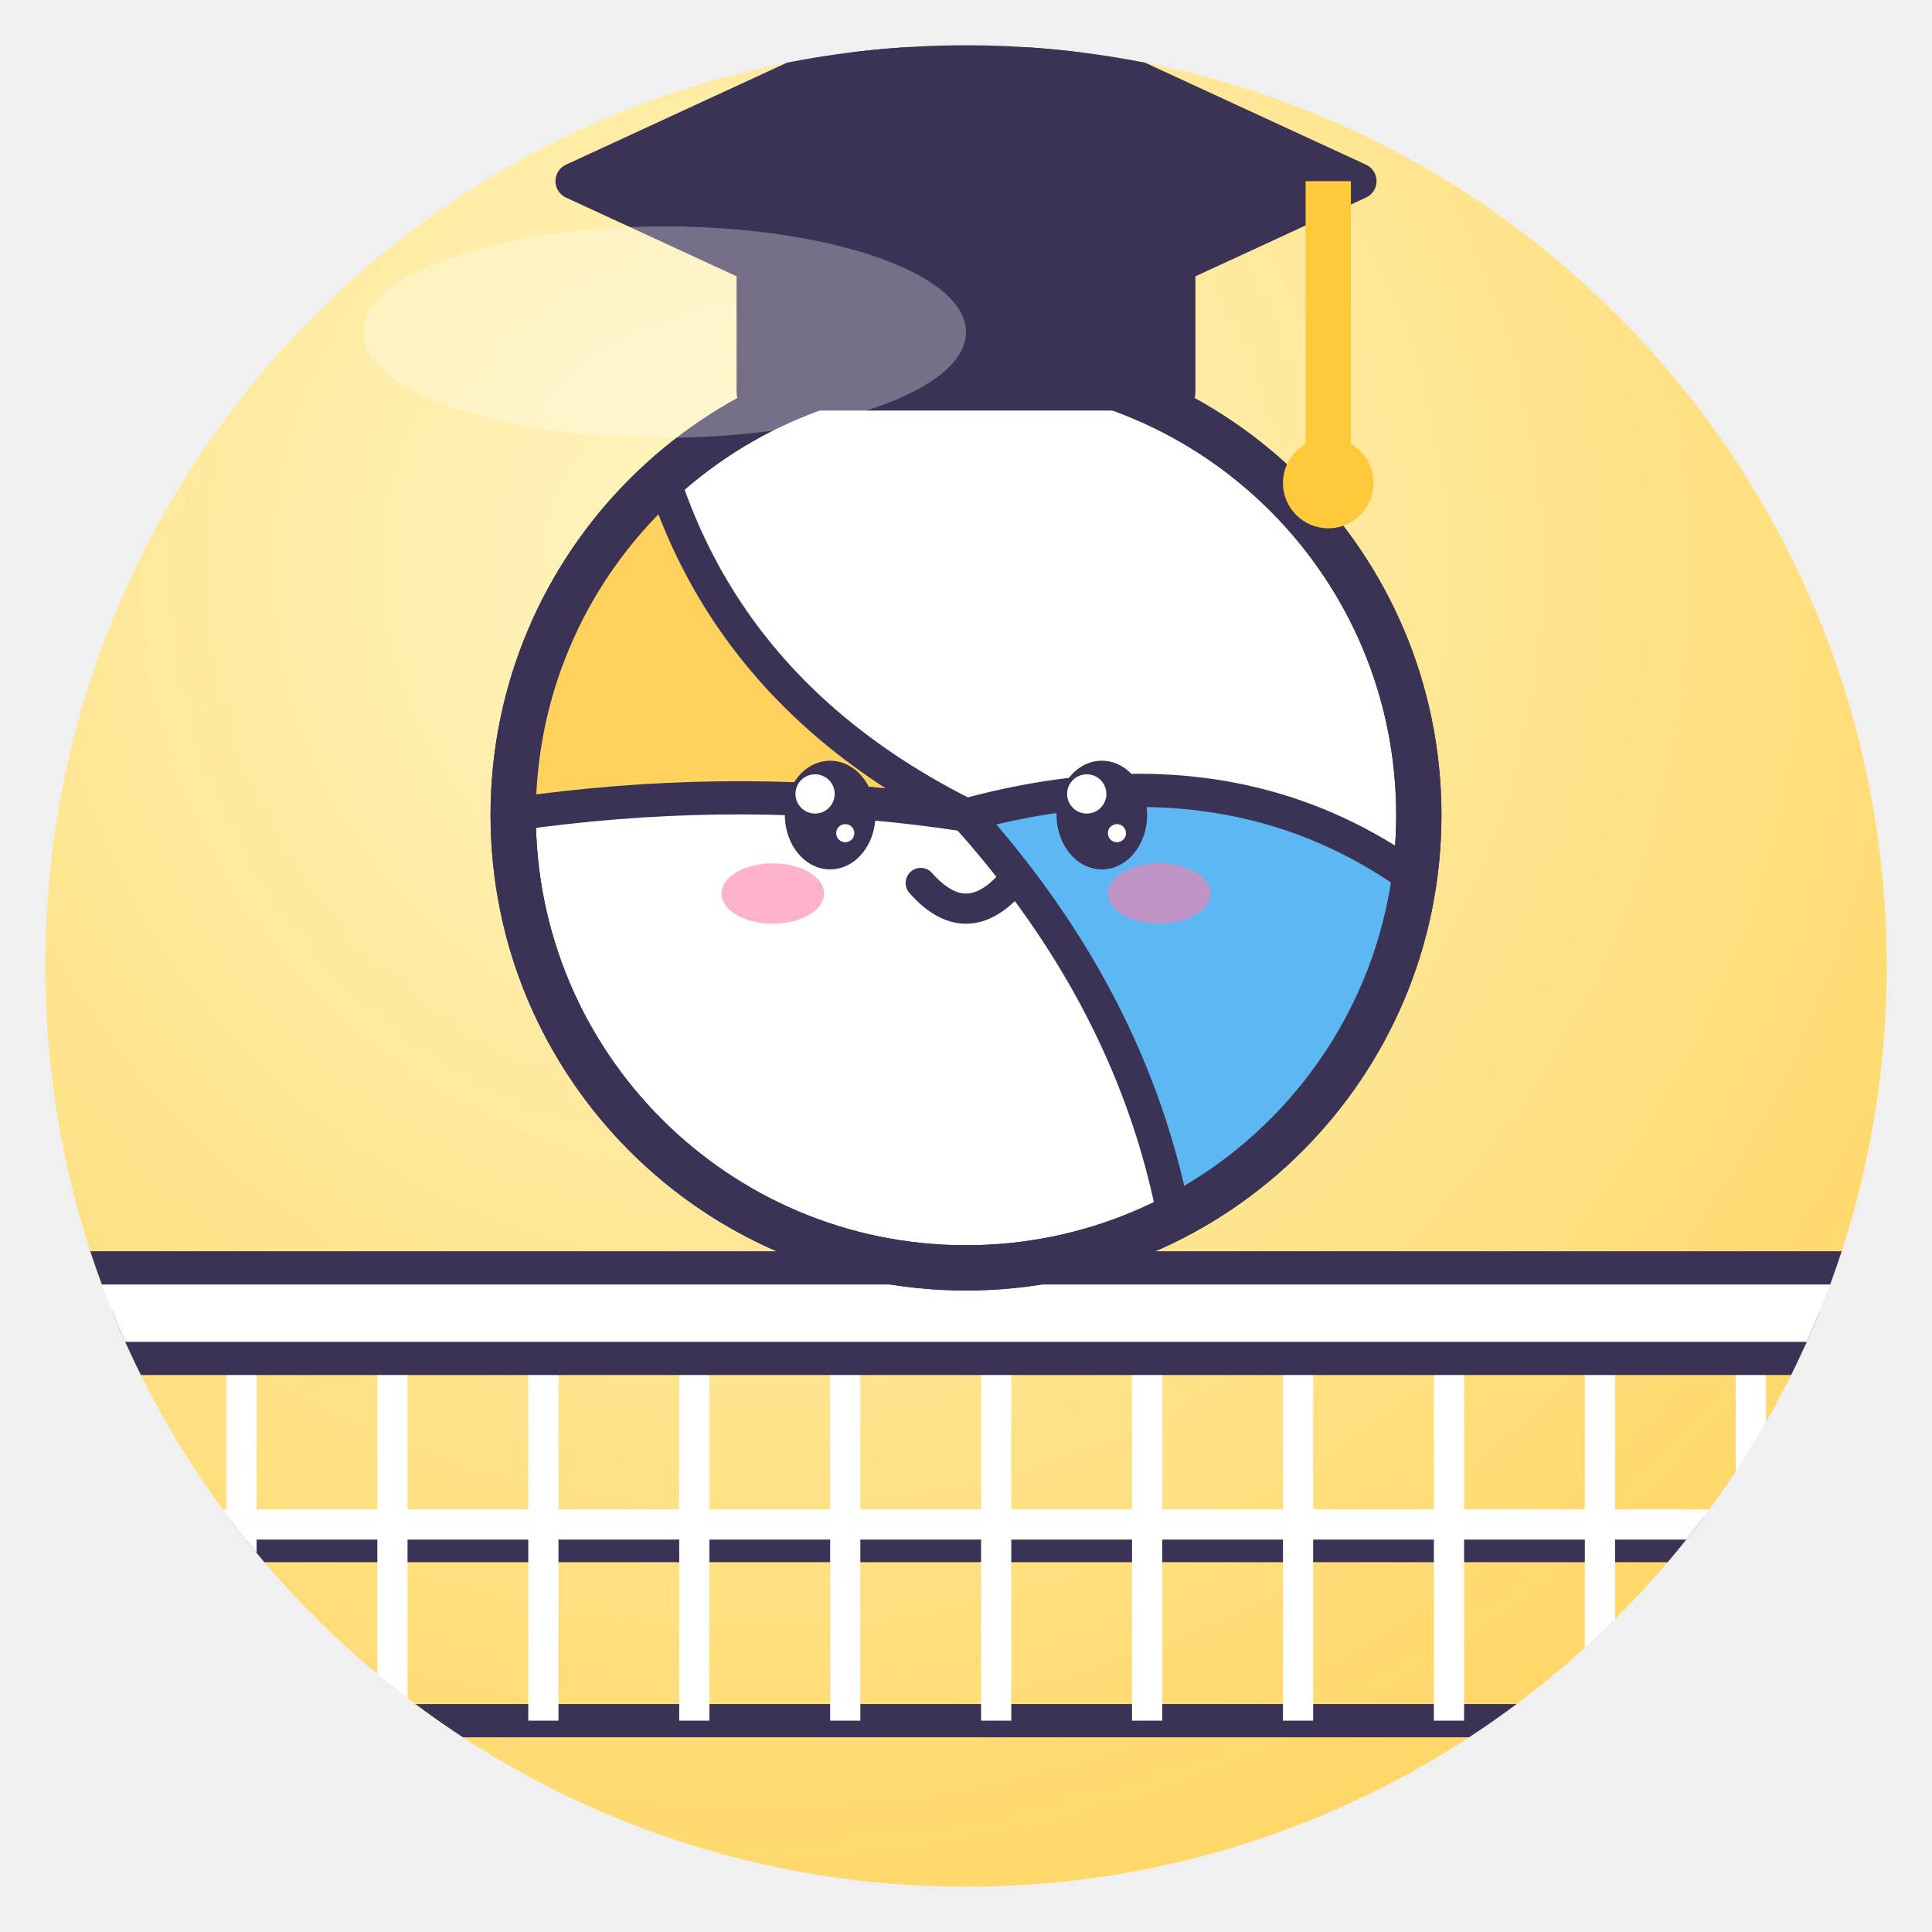
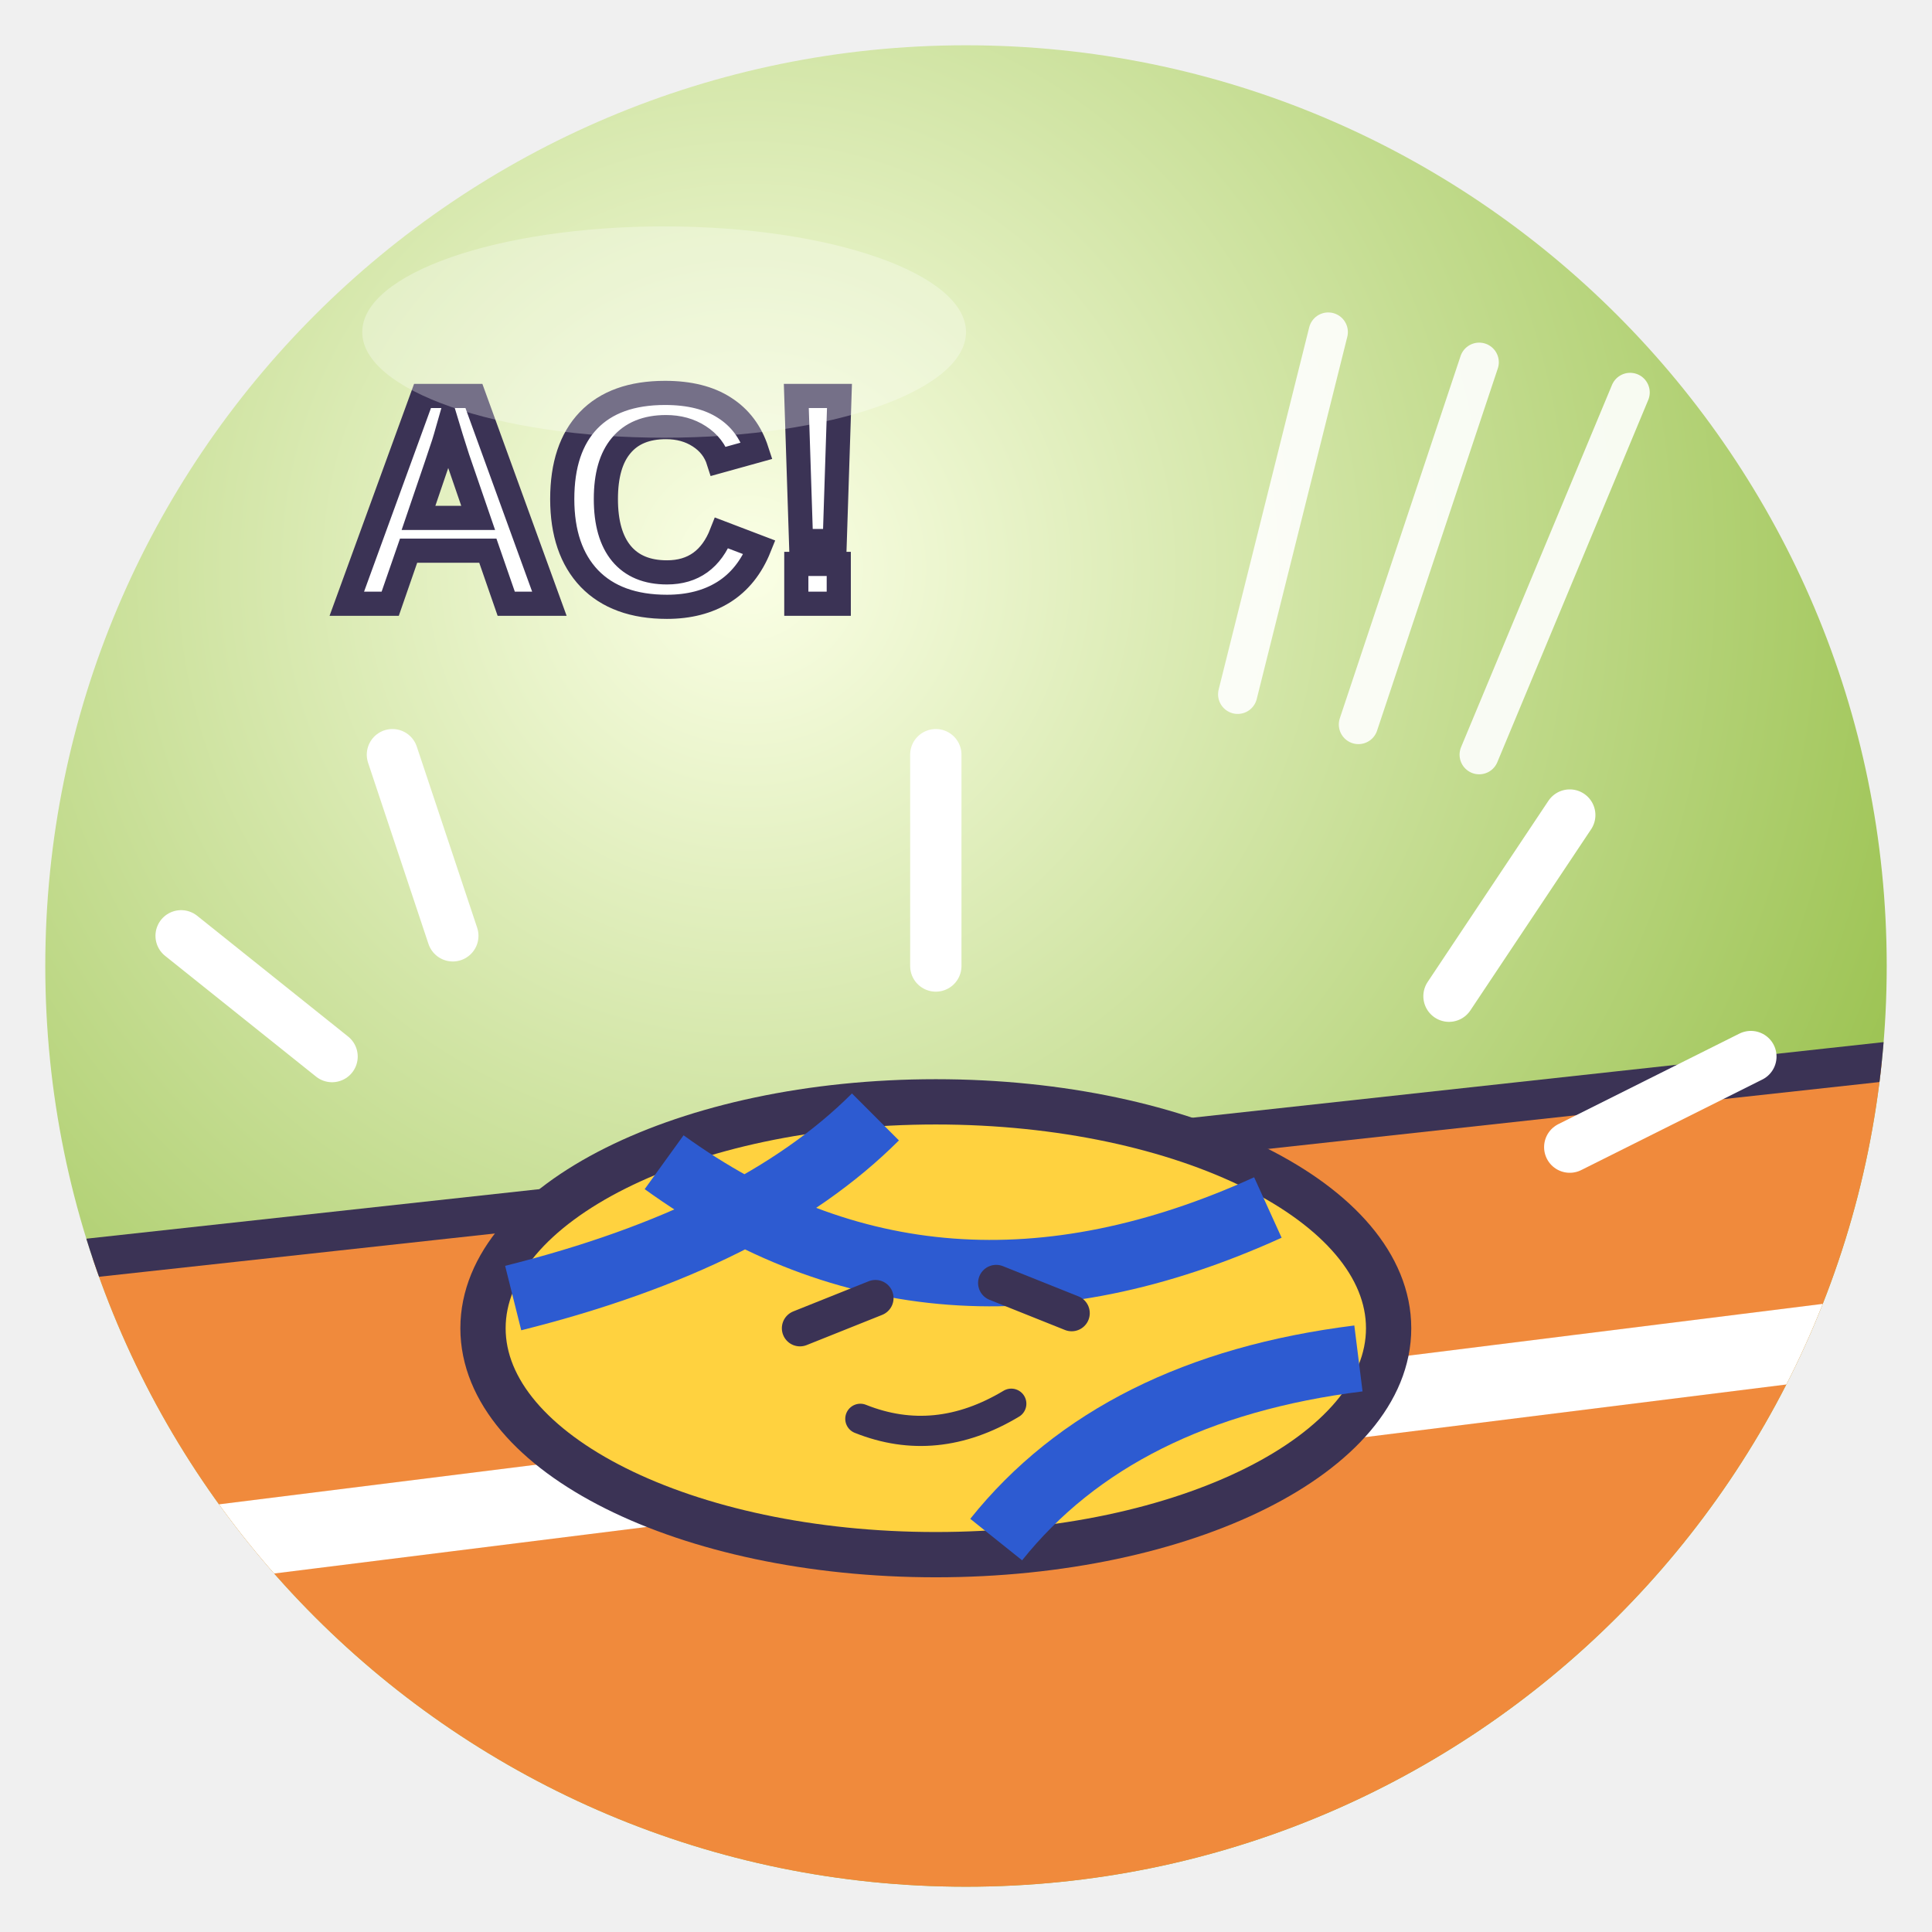
<svg xmlns="http://www.w3.org/2000/svg" viewBox="0 0 128 128" width="128" height="128">
  <defs>
    <radialGradient id="g" cx="38%" cy="28%" r="85%">
-       <stop offset="0" stop-color="#FFF6C4" />
-       <stop offset="1" stop-color="#FFD45E" />
+       <stop offset="0" stop-color="#FBFFE6" />
+       <stop offset="1" stop-color="#86B530" />
    </radialGradient>
    <clipPath id="c">
      <circle cx="64" cy="64" r="61" />
    </clipPath>
  </defs>
  <circle cx="64" cy="64" r="61" fill="url(#g)" />
  <g clip-path="url(#c)">
-     <path d="M6 102 H122" stroke="#3B3355" stroke-width="3" />
-     <rect x="6" y="88" width="116" height="26" fill="none" stroke="#3B3355" stroke-linejoin="round" stroke-linecap="round" stroke-width="2.2" />
-     <path d="M16 88 V114" stroke="#fff" stroke-width="2" />
-     <path d="M26 88 V114" stroke="#fff" stroke-width="2" />
-     <path d="M36 88 V114" stroke="#fff" stroke-width="2" />
-     <path d="M46 88 V114" stroke="#fff" stroke-width="2" />
-     <path d="M56 88 V114" stroke="#fff" stroke-width="2" />
-     <path d="M66 88 V114" stroke="#fff" stroke-width="2" />
-     <path d="M76 88 V114" stroke="#fff" stroke-width="2" />
-     <path d="M86 88 V114" stroke="#fff" stroke-width="2" />
-     <path d="M96 88 V114" stroke="#fff" stroke-width="2" />
-     <path d="M106 88 V114" stroke="#fff" stroke-width="2" />
-     <path d="M116 88 V114" stroke="#fff" stroke-width="2" />
-     <path d="M6 101 H122" stroke="#fff" stroke-width="2" />
-     <rect x="4" y="84" width="120" height="6" fill="#fff" stroke="#3B3355" stroke-linejoin="round" stroke-linecap="round" stroke-width="2.2" />
-     <circle cx="64" cy="54" r="30" fill="#fff" stroke="#3B3355" stroke-linejoin="round" stroke-linecap="round" stroke-width="3" />
-     <clipPath id="vn">
-       <circle cx="64" cy="54" r="30" />
-     </clipPath>
-     <g clip-path="url(#vn)">
-       <path d="M64 54 Q44 44 42 22 L10 26 V60 Q38 50 64 54Z" fill="#FFD25E" stroke="#3B3355" stroke-linejoin="round" stroke-linecap="round" stroke-width="2.2" />
-       <path d="M64 54 Q86 48 100 64 L100 100 H78 Q82 74 64 54Z" fill="#5CB7F2" stroke="#3B3355" stroke-linejoin="round" stroke-linecap="round" stroke-width="2.2" />
-     </g>
-     <circle cx="64" cy="54" r="30" fill="none" stroke="#3B3355" stroke-linejoin="round" stroke-linecap="round" stroke-width="3" />
-     <ellipse cx="55" cy="54" rx="3.0" ry="3.6" fill="#3B3355" />
-     <circle cx="54.0" cy="52.6" r="1.3" fill="#fff" />
-     <circle cx="56.0" cy="55.2" r="0.6" fill="#fff" />
-     <ellipse cx="73" cy="54" rx="3.0" ry="3.6" fill="#3B3355" />
-     <circle cx="72.0" cy="52.6" r="1.3" fill="#fff" />
-     <circle cx="74.0" cy="55.2" r="0.6" fill="#fff" />
-     <ellipse cx="51.2" cy="59.2" rx="3.4" ry="2.0" fill="#FF7FA8" opacity=".6" />
-     <ellipse cx="76.8" cy="59.2" rx="3.4" ry="2.0" fill="#FF7FA8" opacity=".6" />
-     <path d="M61.0 58.5 Q64 61.9 67.0 58.5" fill="none" stroke="#3B3355" stroke-linejoin="round" stroke-linecap="round" stroke-width="2.0" />
-     <path d="M38 12 L64 0 L90 12 L64 24Z" fill="#3B3355" stroke="#3B3355" stroke-linejoin="round" stroke-linecap="round" stroke-width="2.4" />
-     <path d="M50 18 V26 H78 V18" fill="#3B3355" stroke="#3B3355" stroke-linejoin="round" stroke-linecap="round" stroke-width="2.4" />
-     <path d="M88 12 V30" stroke="#FFC93C" stroke-width="3" />
-     <circle cx="88" cy="32" r="3" fill="#FFC93C" />
+     <path d="M0 84 L128 70 V128 H0Z" fill="#F08A3C" stroke="#3B3355" stroke-linejoin="round" stroke-linecap="round" stroke-width="2.6" />
+     <path d="M0 104 L128 88" stroke="#fff" stroke-width="5" />
+     <ellipse cx="62" cy="88" rx="30" ry="15" fill="#FFD23F" stroke="#3B3355" stroke-linejoin="round" stroke-linecap="round" stroke-width="3" />
+     <path d="M34 86 Q50 82 58 74 M90 90 Q74 92 66 102 M44 77 Q62 90 84 80" fill="none" stroke="#2D5BD1" stroke-width="4.4" />
+     <path d="M53 88 L58 86 M66 85 L71 87" stroke="#3B3355" stroke-linejoin="round" stroke-linecap="round" stroke-width="2.4" />
+     <path d="M57 94 Q62 96 67 93" fill="none" stroke="#3B3355" stroke-linejoin="round" stroke-linecap="round" stroke-width="2" />
+     <path d="M22 70 L12 62 M30 62 L26 50 M96 66 L104 54 M104 76 L116 70 M62 64 V50" stroke="#fff" stroke-width="3.4" stroke-linecap="round" />
+     <path d="M88 22 L82 46 M98 24 L90 48 M108 26 L98 50" stroke="#fff" stroke-width="2.6" stroke-linecap="round" opacity=".9" />
+     <text x="40" y="40" font-family="Arial" font-weight="bold" font-size="20" fill="#fff" stroke="#3B3355" stroke-width="1.6" text-anchor="middle">АС!</text>
  </g>
  <ellipse cx="44" cy="22" rx="20" ry="7" fill="#fff" opacity=".3" />
</svg>
